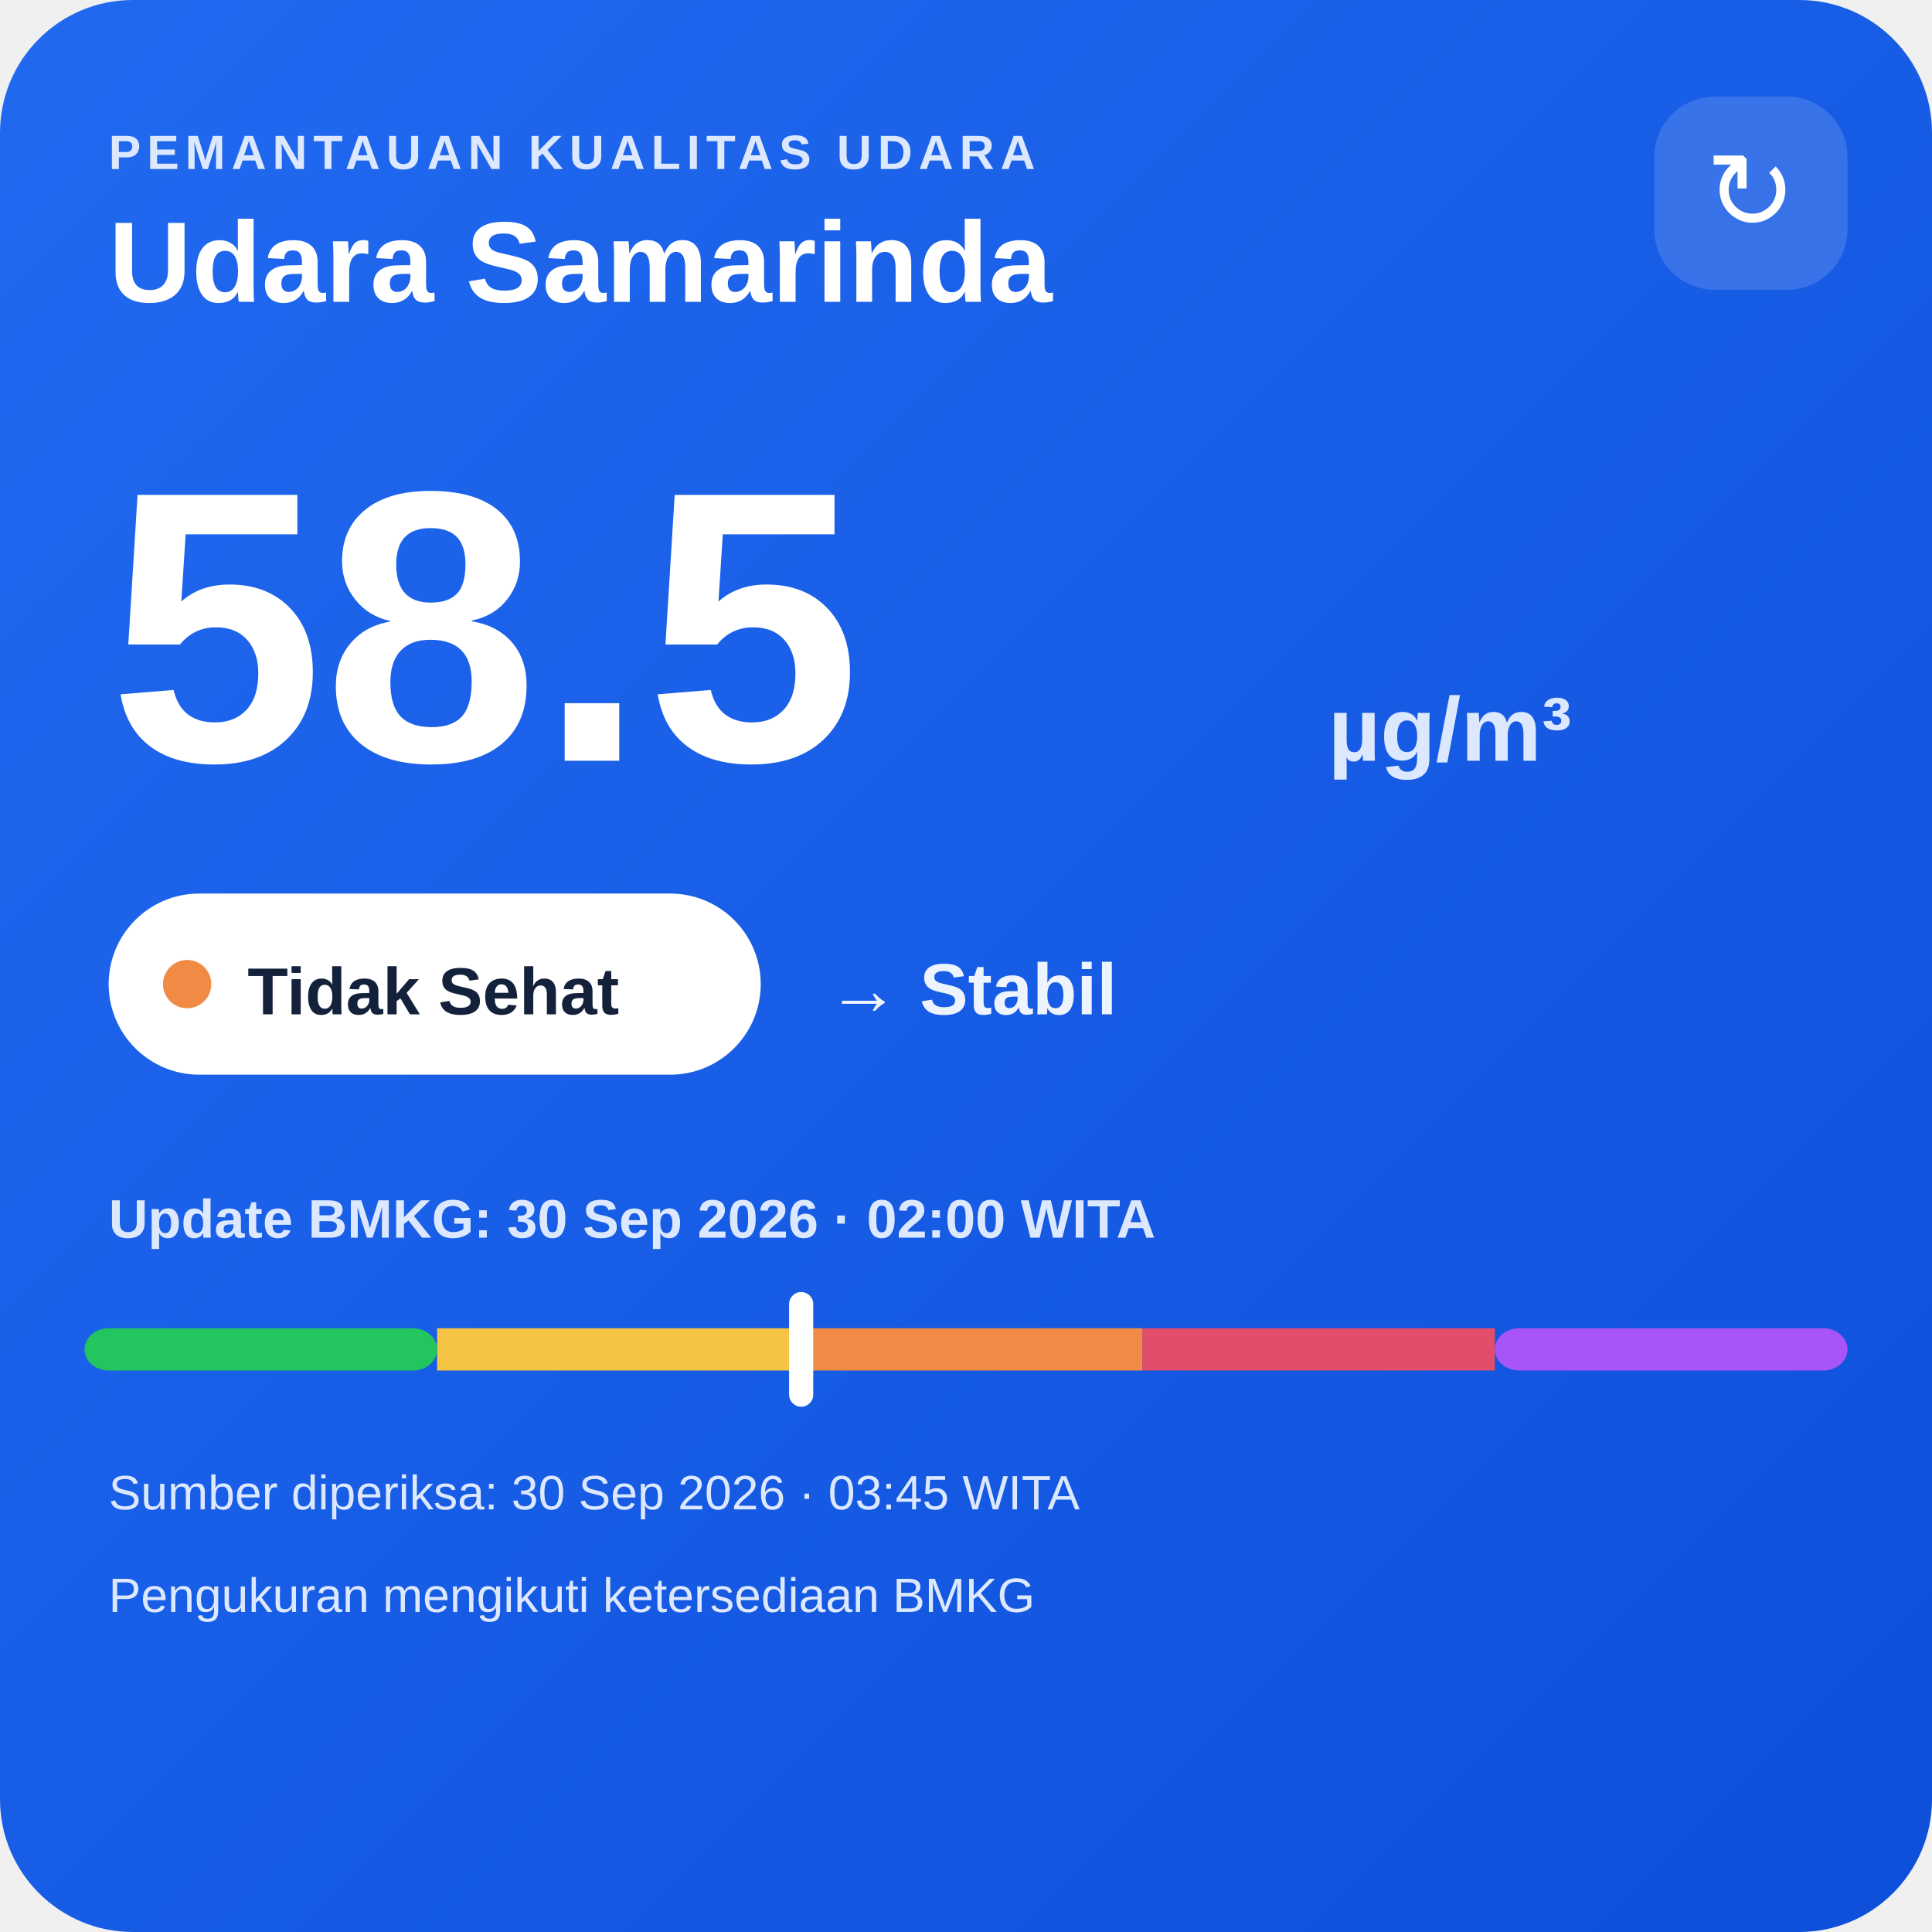
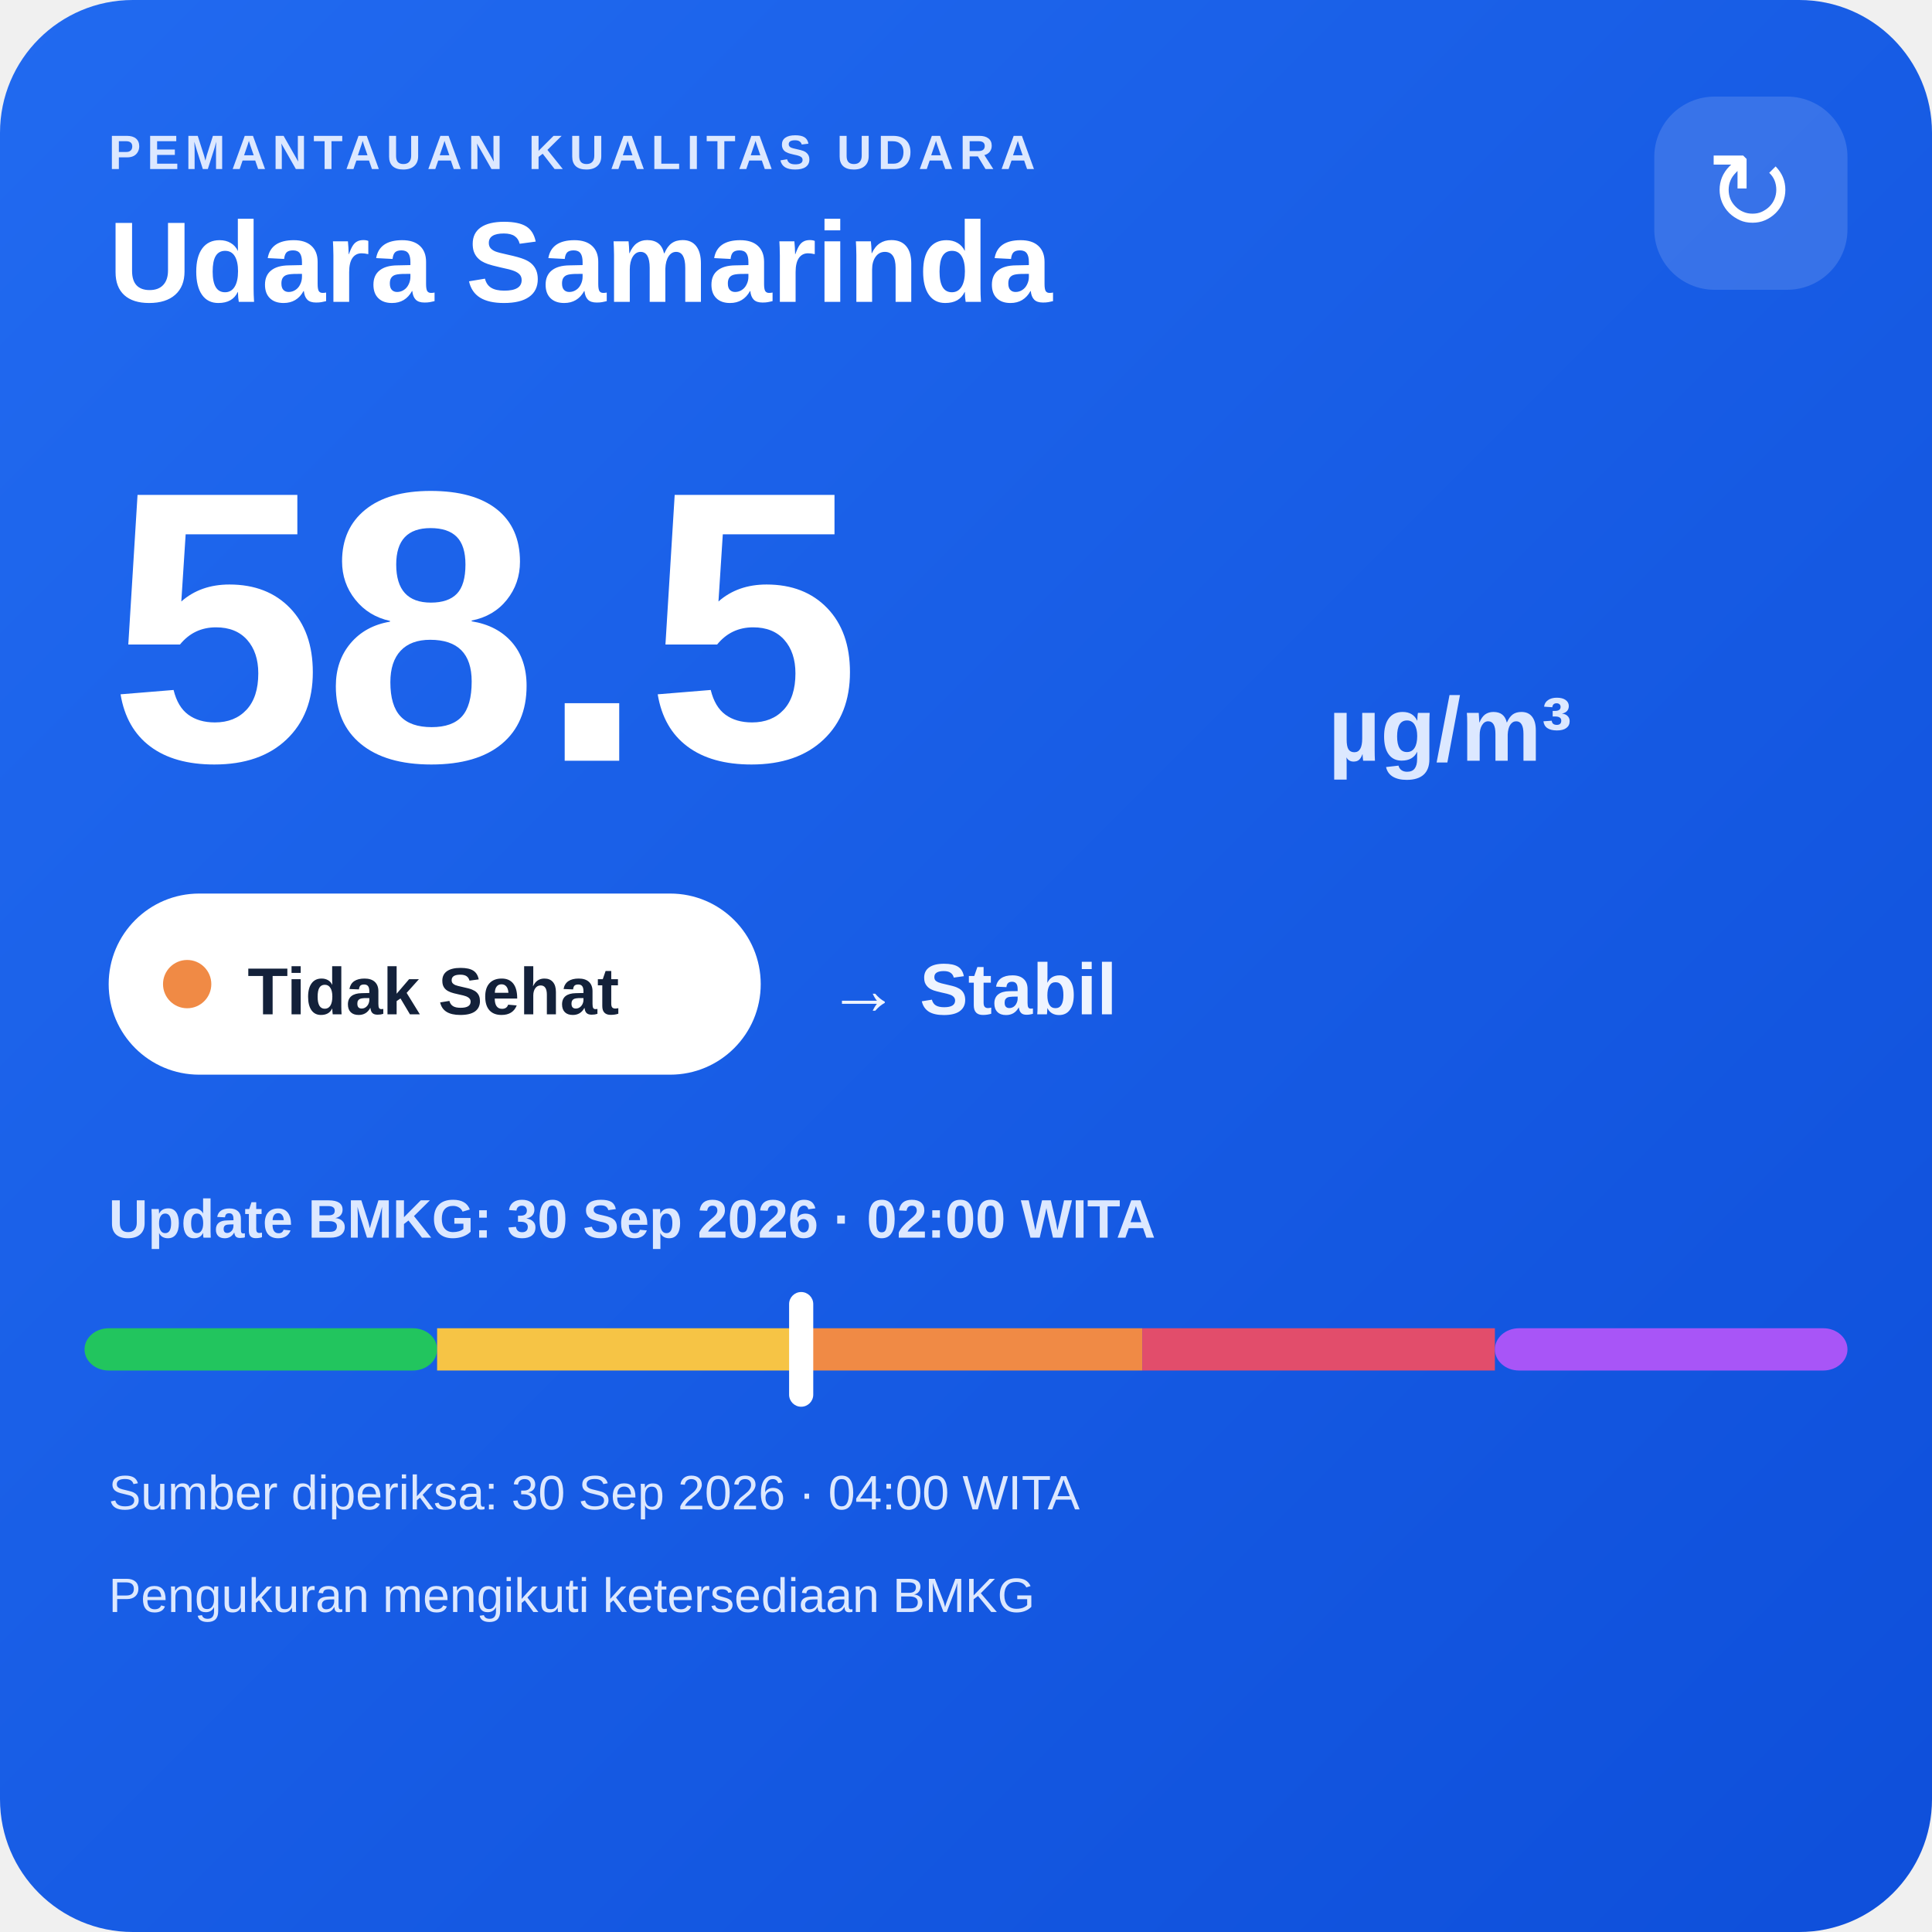
<svg xmlns="http://www.w3.org/2000/svg" width="320" height="320" viewBox="0 0 320 320">
  <defs>
    <linearGradient id="bg" x1="0" y1="0" x2="1" y2="1">
      <stop offset="0" stop-color="#216af0" />
      <stop offset="1" stop-color="#0e4fda" />
    </linearGradient>
  </defs>
  <rect width="320" height="320" rx="22" fill="url(#bg)" />
  <text x="18" y="28" fill="#dce8ff" font-family="Arial,sans-serif" font-size="8" font-weight="700" letter-spacing="1">PEMANTAUAN KUALITAS UDARA</text>
  <text x="18" y="50" fill="#ffffff" font-family="Arial,sans-serif" font-size="19" font-weight="700">Udara Samarinda</text>
  <rect x="274" y="16" width="32" height="32" rx="10" fill="#ffffff" fill-opacity=".14" />
  <text x="290" y="38" text-anchor="middle" fill="#ffffff" font-family="Arial,sans-serif" font-size="18">↻</text>
  <text x="18" y="126" fill="#ffffff" font-family="Arial,sans-serif" font-size="64" font-weight="800">58.5</text>
  <text x="220" y="126" fill="#dce8ff" font-family="Arial,sans-serif" font-size="15" font-weight="700">µg/m³</text>
  <rect x="18" y="148" width="108" height="30" rx="15" fill="#ffffff" />
  <circle cx="31" cy="163" r="4" fill="#f08a45" />
  <text x="41" y="168" fill="#13213a" font-family="Arial,sans-serif" font-size="11" font-weight="700">Tidak Sehat</text>
  <text x="137" y="168" fill="#eef4ff" font-family="Arial,sans-serif" font-size="12" font-weight="700">→ Stabil</text>
  <text x="18" y="205" fill="#dce8ff" font-family="Arial,sans-serif" font-size="9" font-weight="700">Update BMKG: 30 Sep 2026 · 02:00 WITA</text>
  <rect x="14" y="220" width="58.4" height="7" rx="4" fill="#22c55e" />
  <rect x="72.4" y="220" width="58.4" height="7" fill="#f6c445" />
  <rect x="130.8" y="220" width="58.4" height="7" fill="#f08a45" />
  <rect x="189.2" y="220" width="58.4" height="7" fill="#e24d6b" />
  <rect x="247.6" y="220" width="58.4" height="7" rx="4" fill="#a855f7" />
  <rect x="130.7" y="214" width="4" height="19" rx="2" fill="#ffffff" />
-   <text x="18" y="250" fill="#dce8ff" font-family="Arial,sans-serif" font-size="8">Sumber diperiksa: 30 Sep 2026 · 03:45 WITA</text>
+   <text x="18" y="250" fill="#dce8ff" font-family="Arial,sans-serif" font-size="8">Sumber diperiksa: 30 Sep 2026 · 04:00 WITA</text>
  <text x="18" y="267" fill="#dce8ff" font-family="Arial,sans-serif" font-size="8">Pengukuran mengikuti ketersediaan BMKG</text>
</svg>
